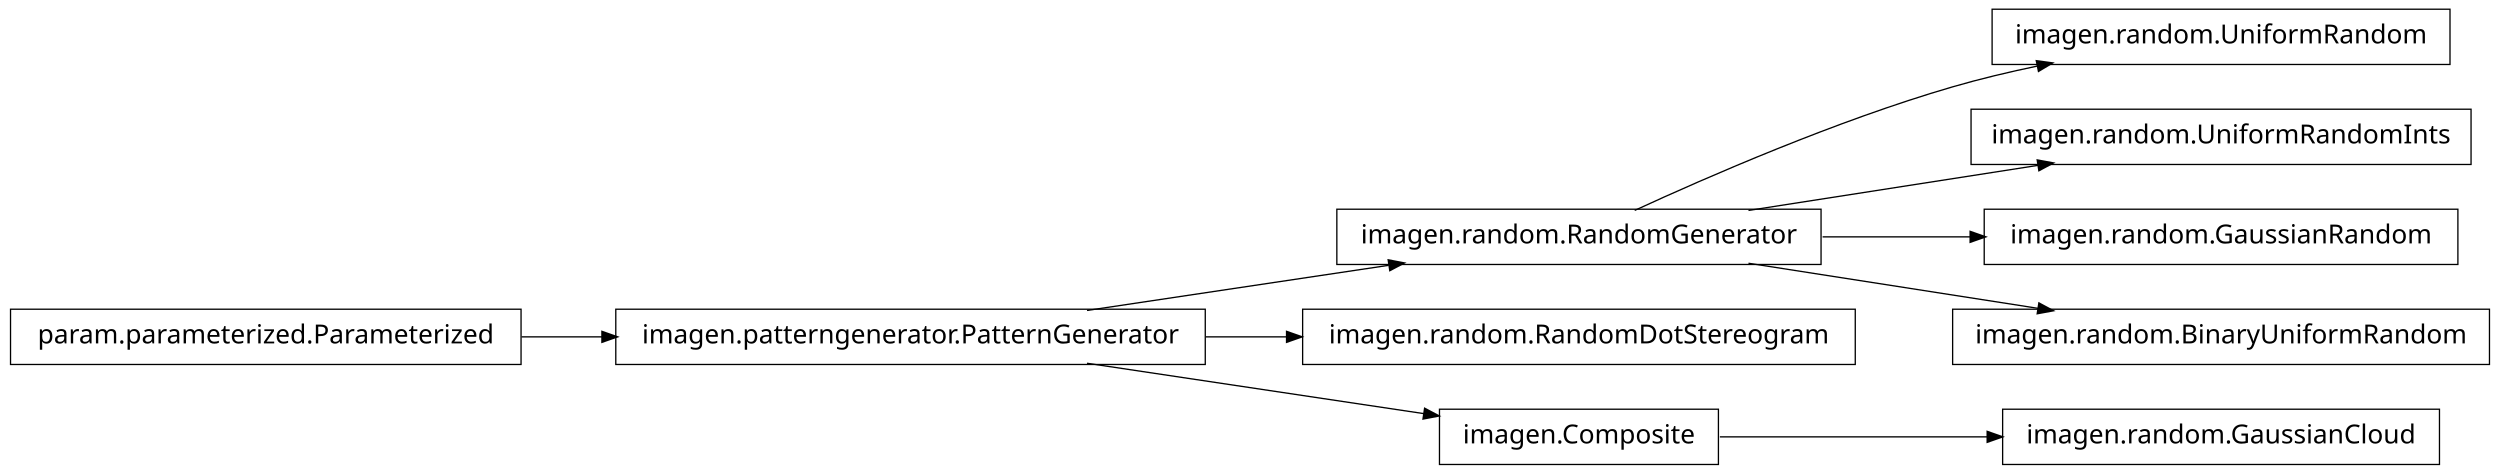
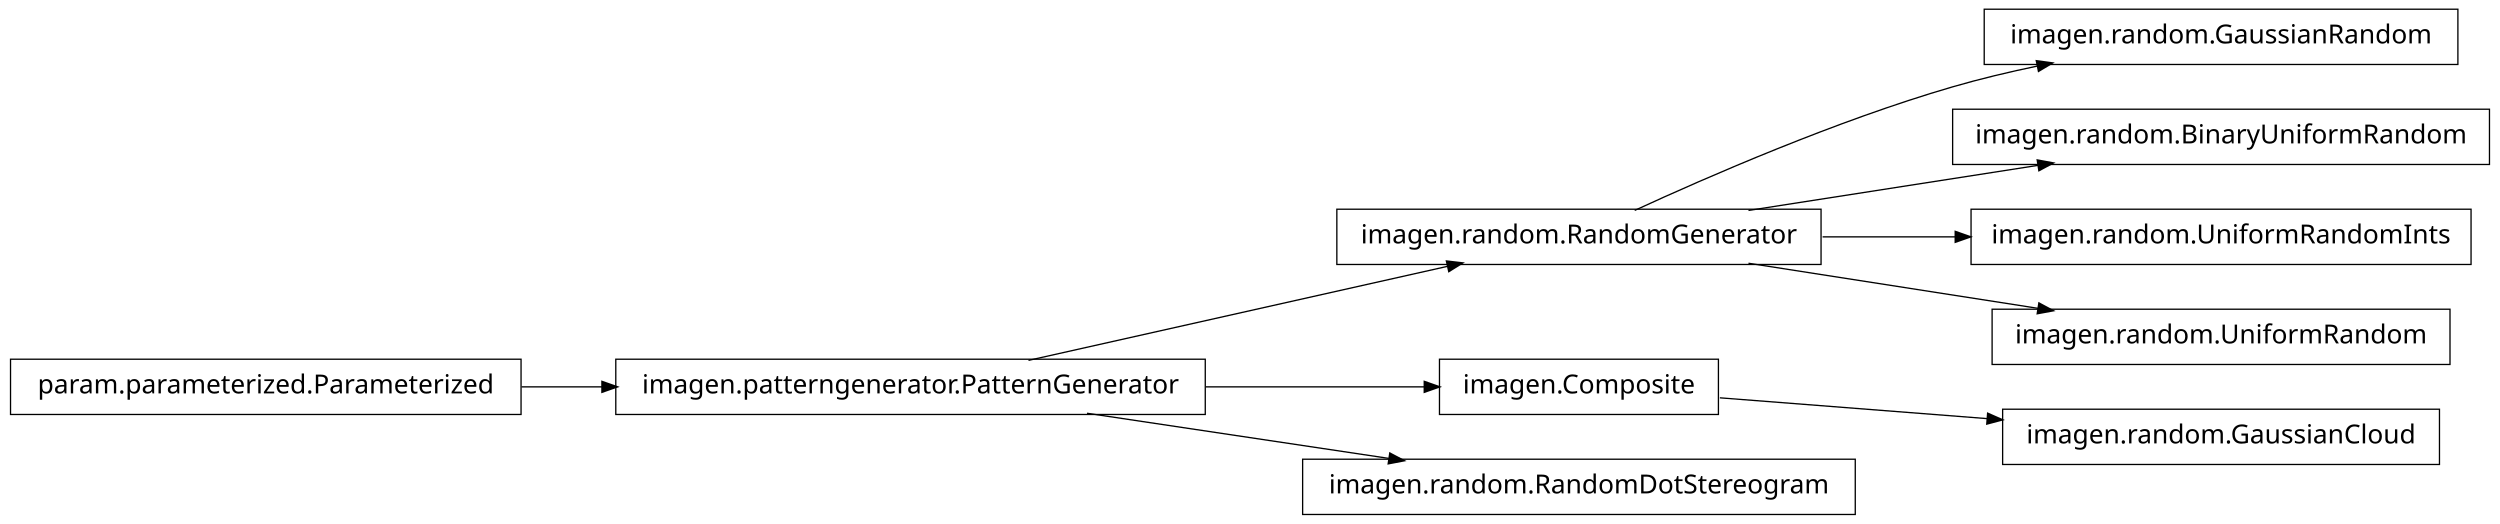
- <svg xmlns="http://www.w3.org/2000/svg" width="950pt" height="180pt" viewBox="0.00 0.00 950.00 180.00">
-   <g id="graph1" class="graph" transform="scale(1 1) rotate(0) translate(4 176)">
-     <polygon fill="white" stroke="white" points="-4,5 -4,-176 947,-176 947,5 -4,5" />
+ <svg xmlns="http://www.w3.org/2000/svg" width="950pt" height="199pt" viewBox="0.00 0.00 950.00 199.00">
+   <g id="graph1" class="graph" transform="scale(1 1) rotate(0) translate(4 195)">
+     <polygon fill="white" stroke="white" points="-4,5 -4,-195 947,-195 947,5 -4,5" />
    <g id="node1" class="node">
-       <polygon fill="none" stroke="black" stroke-width="0.5" points="688,-96.5 504,-96.5 504,-75.5 688,-75.5 688,-96.5" />
-       <text text-anchor="middle" x="596" y="-83.5" font-family="Vera" font-size="10.00">imagen.random.RandomGenerator</text>
+       <polygon fill="none" stroke="black" stroke-width="0.5" points="688,-115.5 504,-115.5 504,-94.5 688,-94.5 688,-115.5" />
+       <text text-anchor="middle" x="596" y="-102.5" font-family="Vera" font-size="10.00">imagen.random.RandomGenerator</text>
    </g>
-     <g id="node8" class="node">
-       <polygon fill="none" stroke="black" stroke-width="0.5" points="927,-172.5 753,-172.5 753,-151.5 927,-151.5 927,-172.5" />
-       <text text-anchor="middle" x="840" y="-159.5" font-family="Vera" font-size="10.00">imagen.random.UniformRandom</text>
+     <g id="node4" class="node">
+       <polygon fill="none" stroke="black" stroke-width="0.5" points="930,-191.5 750,-191.5 750,-170.5 930,-170.5 930,-191.5" />
+       <text text-anchor="middle" x="840" y="-178.5" font-family="Vera" font-size="10.00">imagen.random.GaussianRandom</text>
    </g>
-     <g id="edge8" class="edge">
-       <path fill="none" stroke="black" stroke-width="0.5" d="M617.185,-96.044C644.536,-108.65 693.87,-130.17 738,-143 748.35,-146.009 759.434,-148.65 770.343,-150.929" />
-       <polygon fill="black" stroke="black" points="770.091,-152.664 775.34,-151.951 770.792,-149.235 770.091,-152.664" />
+     <g id="edge4" class="edge">
+       <path fill="none" stroke="black" stroke-width="0.5" d="M617.185,-115.044C644.536,-127.65 693.87,-149.17 738,-162 748.35,-165.009 759.434,-167.65 770.343,-169.929" />
+       <polygon fill="black" stroke="black" points="770.091,-171.664 775.34,-170.951 770.792,-168.235 770.091,-171.664" />
    </g>
-     <g id="node10" class="node">
-       <polygon fill="none" stroke="black" stroke-width="0.5" points="935,-134.5 745,-134.5 745,-113.5 935,-113.5 935,-134.5" />
-       <text text-anchor="middle" x="840" y="-121.5" font-family="Vera" font-size="10.00">imagen.random.UniformRandomInts</text>
+     <g id="node11" class="node">
+       <polygon fill="none" stroke="black" stroke-width="0.5" points="942,-153.5 738,-153.5 738,-132.5 942,-132.5 942,-153.5" />
+       <text text-anchor="middle" x="840" y="-140.5" font-family="Vera" font-size="10.00">imagen.random.BinaryUniformRandom</text>
    </g>
    <g id="edge10" class="edge">
-       <path fill="none" stroke="black" stroke-width="0.5" d="M660.427,-96.034C694.34,-101.315 735.953,-107.796 770.579,-113.189" />
-       <polygon fill="black" stroke="black" points="770.425,-114.936 775.635,-113.976 770.964,-111.477 770.425,-114.936" />
+       <path fill="none" stroke="black" stroke-width="0.5" d="M660.427,-115.034C694.34,-120.315 735.953,-126.796 770.579,-132.189" />
+       <polygon fill="black" stroke="black" points="770.425,-133.936 775.635,-132.976 770.964,-130.477 770.425,-133.936" />
    </g>
-     <g id="node12" class="node">
-       <polygon fill="none" stroke="black" stroke-width="0.5" points="930,-96.5 750,-96.5 750,-75.5 930,-75.5 930,-96.5" />
-       <text text-anchor="middle" x="840" y="-83.5" font-family="Vera" font-size="10.00">imagen.random.GaussianRandom</text>
+     <g id="node14" class="node">
+       <polygon fill="none" stroke="black" stroke-width="0.5" points="935,-115.5 745,-115.5 745,-94.5 935,-94.5 935,-115.5" />
+       <text text-anchor="middle" x="840" y="-102.5" font-family="Vera" font-size="10.00">imagen.random.UniformRandomInts</text>
    </g>
-     <g id="edge12" class="edge">
-       <path fill="none" stroke="black" stroke-width="0.5" d="M688.594,-86C706.955,-86 726.261,-86 744.711,-86" />
-       <polygon fill="black" stroke="black" points="744.89,-87.75 749.89,-86 744.89,-84.25 744.89,-87.75" />
+     <g id="edge14" class="edge">
+       <path fill="none" stroke="black" stroke-width="0.5" d="M688.594,-105C705.088,-105 722.344,-105 739.057,-105" />
+       <polygon fill="black" stroke="black" points="739.225,-106.75 744.225,-105 739.225,-103.25 739.225,-106.75" />
    </g>
    <g id="node18" class="node">
-       <polygon fill="none" stroke="black" stroke-width="0.5" points="942,-58.5 738,-58.5 738,-37.5 942,-37.5 942,-58.5" />
-       <text text-anchor="middle" x="840" y="-45.5" font-family="Vera" font-size="10.00">imagen.random.BinaryUniformRandom</text>
+       <polygon fill="none" stroke="black" stroke-width="0.5" points="927,-77.5 753,-77.5 753,-56.5 927,-56.5 927,-77.5" />
+       <text text-anchor="middle" x="840" y="-64.5" font-family="Vera" font-size="10.00">imagen.random.UniformRandom</text>
    </g>
    <g id="edge18" class="edge">
-       <path fill="none" stroke="black" stroke-width="0.5" d="M660.427,-75.966C694.34,-70.685 735.953,-64.204 770.579,-58.812" />
-       <polygon fill="black" stroke="black" points="770.964,-60.523 775.635,-58.024 770.425,-57.064 770.964,-60.523" />
+       <path fill="none" stroke="black" stroke-width="0.5" d="M660.427,-94.966C694.34,-89.685 735.953,-83.204 770.579,-77.811" />
+       <polygon fill="black" stroke="black" points="770.964,-79.523 775.635,-77.024 770.425,-76.064 770.964,-79.523" />
    </g>
    <g id="node2" class="node">
      <polygon fill="none" stroke="black" stroke-width="0.5" points="454,-58.5 230,-58.5 230,-37.5 454,-37.5 454,-58.5" />
      <text text-anchor="middle" x="342" y="-45.5" font-family="Vera" font-size="10.00">imagen.patterngenerator.PatternGenerator</text>
    </g>
    <g id="edge2" class="edge">
-       <path fill="none" stroke="black" stroke-width="0.5" d="M409.068,-58.034C444.37,-63.315 487.689,-69.796 523.734,-75.189" />
-       <polygon fill="black" stroke="black" points="523.793,-76.967 528.997,-75.976 524.311,-73.505 523.793,-76.967" />
+       <path fill="none" stroke="black" stroke-width="0.5" d="M386.825,-58.059C431.484,-68.081 499.901,-83.434 546.223,-93.829" />
+       <polygon fill="black" stroke="black" points="545.934,-95.558 551.196,-94.946 546.701,-92.143 545.934,-95.558" />
    </g>
-     <g id="node4" class="node">
-       <polygon fill="none" stroke="black" stroke-width="0.5" points="701,-58.5 491,-58.5 491,-37.5 701,-37.5 701,-58.5" />
-       <text text-anchor="middle" x="596" y="-45.5" font-family="Vera" font-size="10.00">imagen.random.RandomDotStereogram</text>
+     <g id="node9" class="node">
+       <polygon fill="none" stroke="black" stroke-width="0.5" points="649,-58.5 543,-58.5 543,-37.5 649,-37.5 649,-58.5" />
+       <text text-anchor="middle" x="596" y="-45.5" font-family="Vera" font-size="10.00">imagen.Composite</text>
    </g>
-     <g id="edge4" class="edge">
-       <path fill="none" stroke="black" stroke-width="0.5" d="M454.147,-48C464.426,-48 474.837,-48 485.104,-48" />
-       <polygon fill="black" stroke="black" points="485.132,-49.75 490.132,-48 485.132,-46.25 485.132,-49.75" />
+     <g id="edge12" class="edge">
+       <path fill="none" stroke="black" stroke-width="0.5" d="M454.147,-48C482.808,-48 512.492,-48 537.251,-48" />
+       <polygon fill="black" stroke="black" points="537.458,-49.75 542.458,-48 537.458,-46.25 537.458,-49.75" />
+     </g>
+     <g id="node16" class="node">
+       <polygon fill="none" stroke="black" stroke-width="0.5" points="701,-20.5 491,-20.5 491,0.5 701,0.5 701,-20.5" />
+       <text text-anchor="middle" x="596" y="-7.5" font-family="Vera" font-size="10.00">imagen.random.RandomDotStereogram</text>
+     </g>
+     <g id="edge16" class="edge">
+       <path fill="none" stroke="black" stroke-width="0.5" d="M409.068,-37.966C444.37,-32.685 487.689,-26.204 523.734,-20.811" />
+       <polygon fill="black" stroke="black" points="524.311,-22.495 528.997,-20.024 523.793,-19.033 524.311,-22.495" />
    </g>
    <g id="node6" class="node">
-       <polygon fill="none" stroke="black" stroke-width="0.5" points="649,-20.5 543,-20.5 543,0.5 649,0.5 649,-20.5" />
-       <text text-anchor="middle" x="596" y="-7.5" font-family="Vera" font-size="10.00">imagen.Composite</text>
-     </g>
-     <g id="edge6" class="edge">
-       <path fill="none" stroke="black" stroke-width="0.5" d="M409.068,-37.966C448.875,-32.011 498.876,-24.53 537.146,-18.805" />
-       <polygon fill="black" stroke="black" points="537.542,-20.515 542.228,-18.045 537.024,-17.054 537.542,-20.515" />
-     </g>
-     <g id="node14" class="node">
-       <polygon fill="none" stroke="black" stroke-width="0.5" points="923,-20.5 757,-20.5 757,0.5 923,0.5 923,-20.5" />
-       <text text-anchor="middle" x="840" y="-7.5" font-family="Vera" font-size="10.00">imagen.random.GaussianCloud</text>
-     </g>
-     <g id="edge14" class="edge">
-       <path fill="none" stroke="black" stroke-width="0.5" d="M649.547,-10C679.364,-10 717.246,-10 751.359,-10" />
-       <polygon fill="black" stroke="black" points="751.364,-11.75 756.364,-10 751.364,-8.25 751.364,-11.75" />
-     </g>
-     <g id="node16" class="node">
      <polygon fill="none" stroke="black" stroke-width="0.5" points="194,-58.5 5.68434e-14,-58.5 0,-37.5 194,-37.5 194,-58.5" />
      <text text-anchor="middle" x="97" y="-45.5" font-family="Vera" font-size="10.00">param.parameterized.Parameterized</text>
    </g>
-     <g id="edge16" class="edge">
+     <g id="edge6" class="edge">
      <path fill="none" stroke="black" stroke-width="0.5" d="M194.182,-48C204.286,-48 214.629,-48 224.922,-48" />
      <polygon fill="black" stroke="black" points="224.969,-49.75 229.969,-48 224.969,-46.25 224.969,-49.75" />
    </g>
+     <g id="node8" class="node">
+       <polygon fill="none" stroke="black" stroke-width="0.5" points="923,-39.5 757,-39.5 757,-18.5 923,-18.5 923,-39.5" />
+       <text text-anchor="middle" x="840" y="-26.5" font-family="Vera" font-size="10.00">imagen.random.GaussianCloud</text>
+     </g>
+     <g id="edge8" class="edge">
+       <path fill="none" stroke="black" stroke-width="0.5" d="M649.547,-43.83C679.364,-41.509 717.246,-38.559 751.359,-35.902" />
+       <polygon fill="black" stroke="black" points="751.515,-37.646 756.364,-35.513 751.243,-34.156 751.515,-37.646" />
+     </g>
  </g>
</svg>
